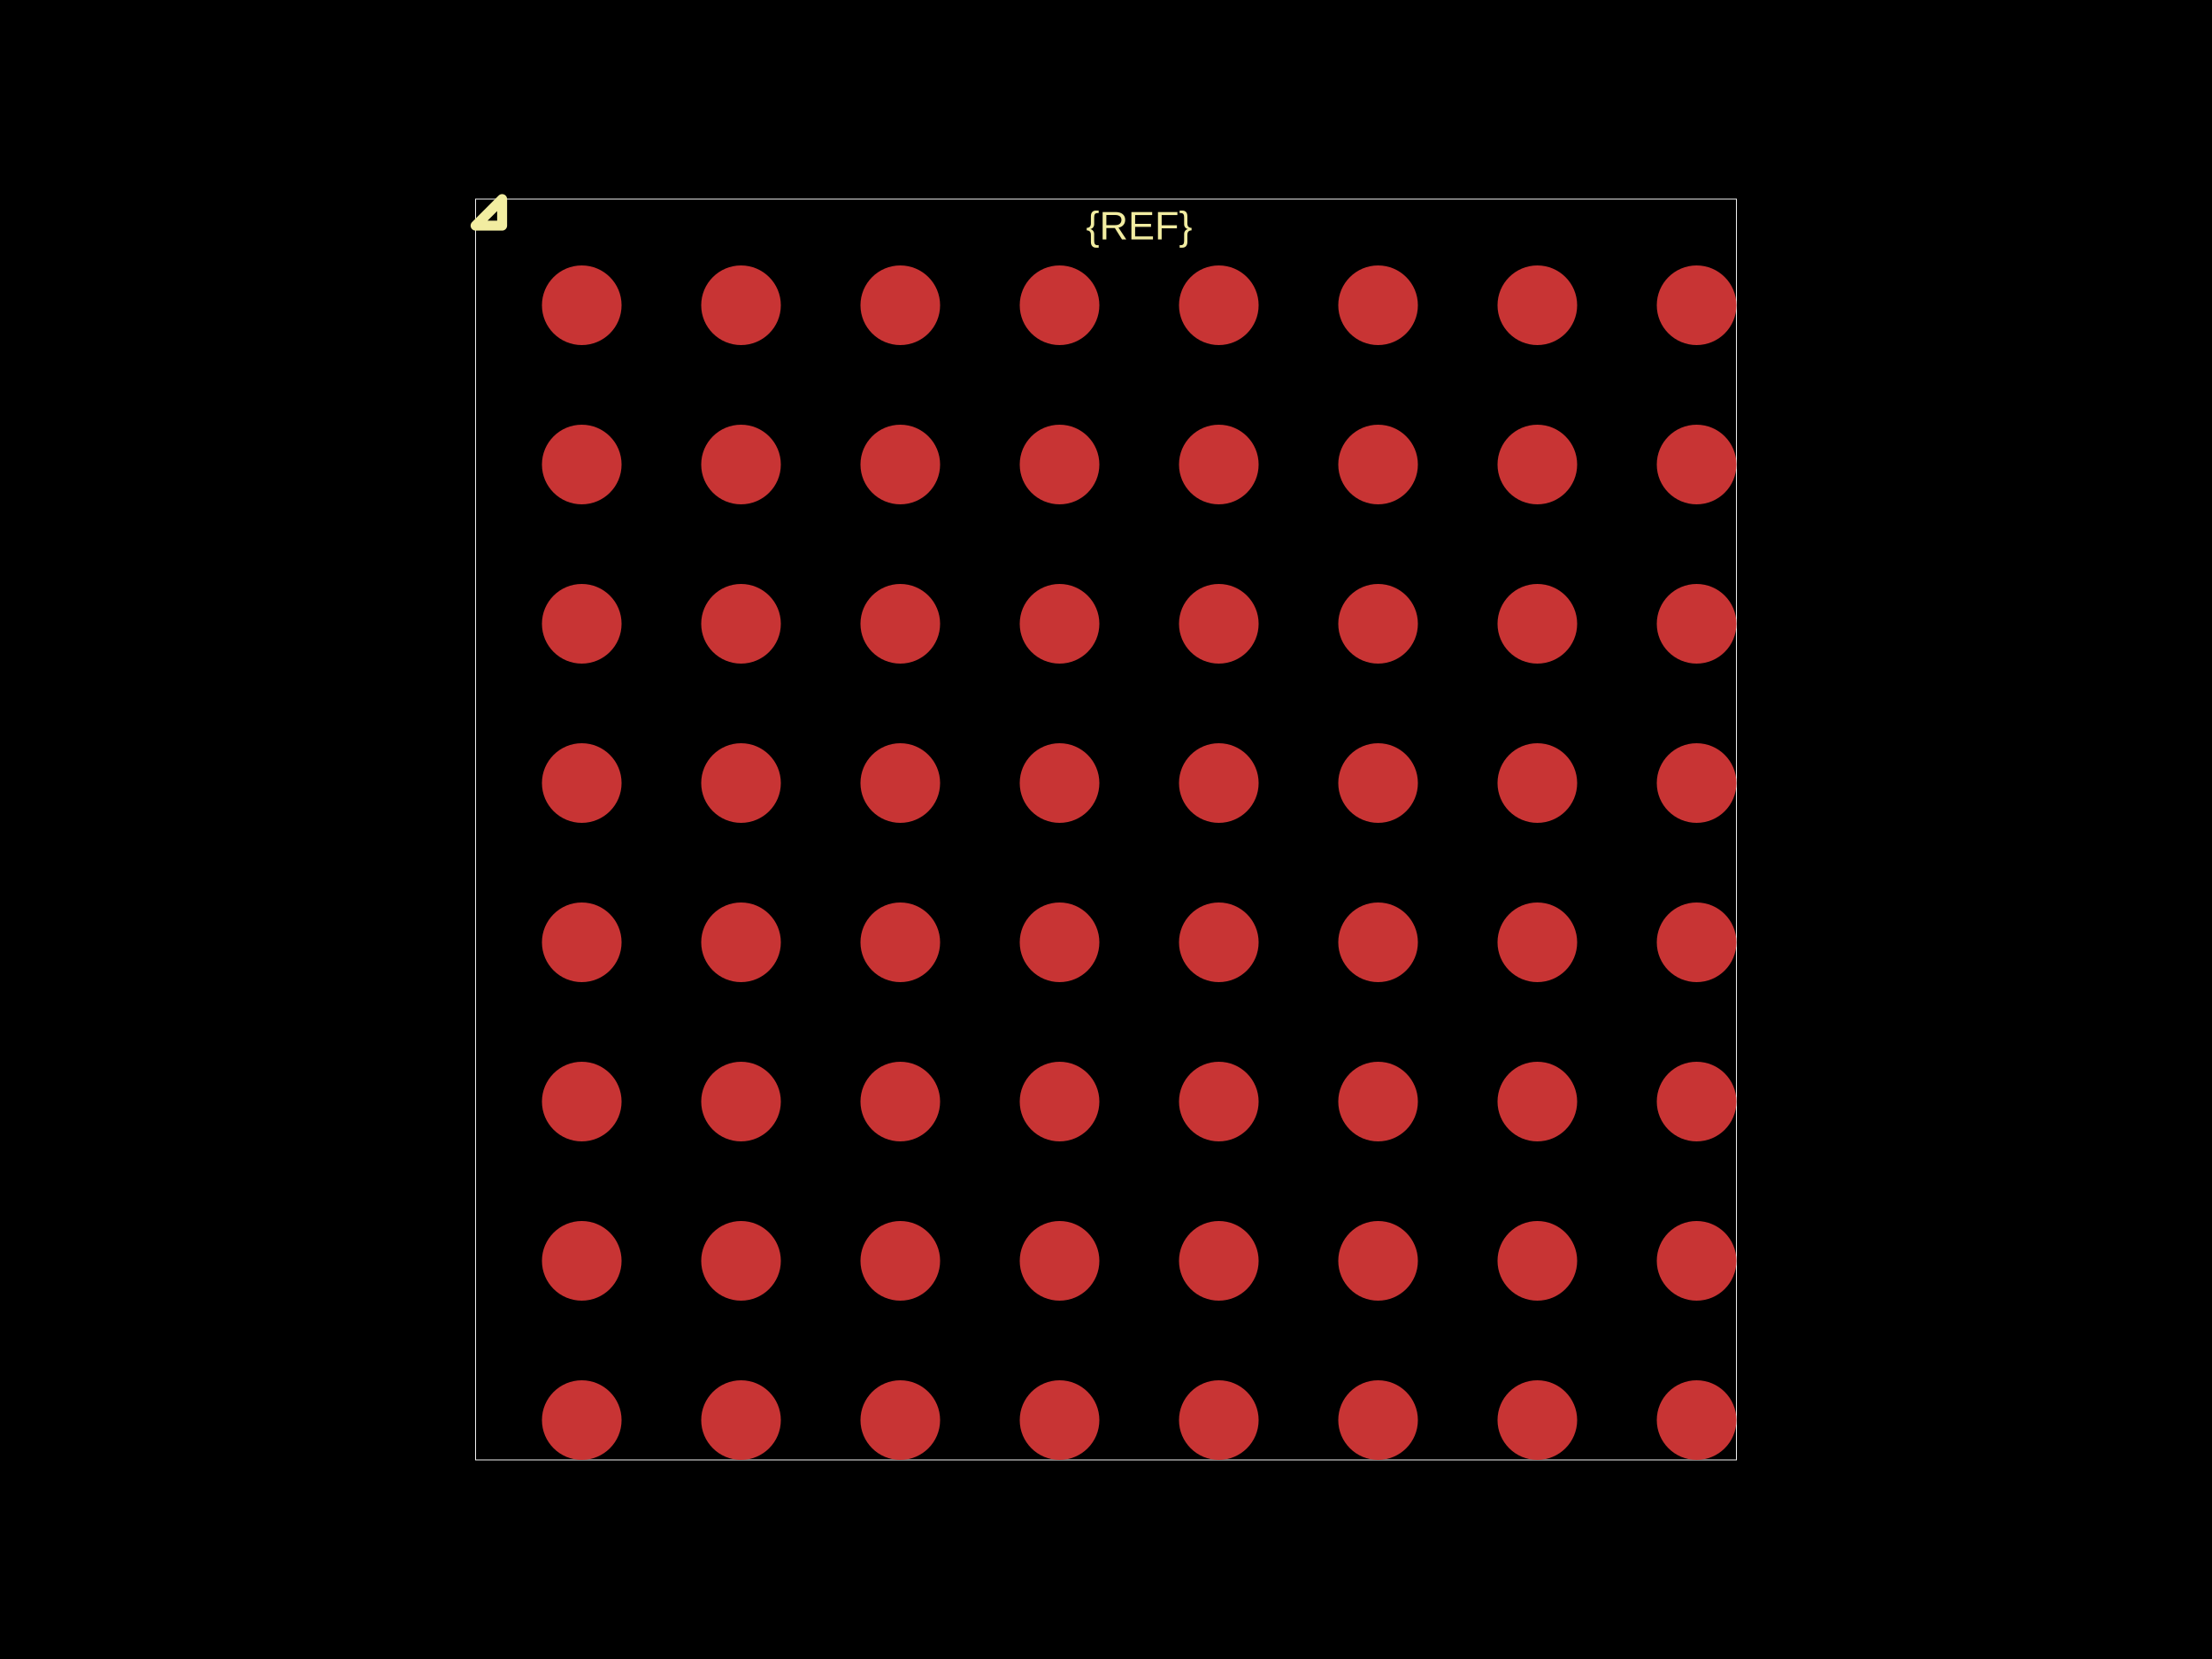
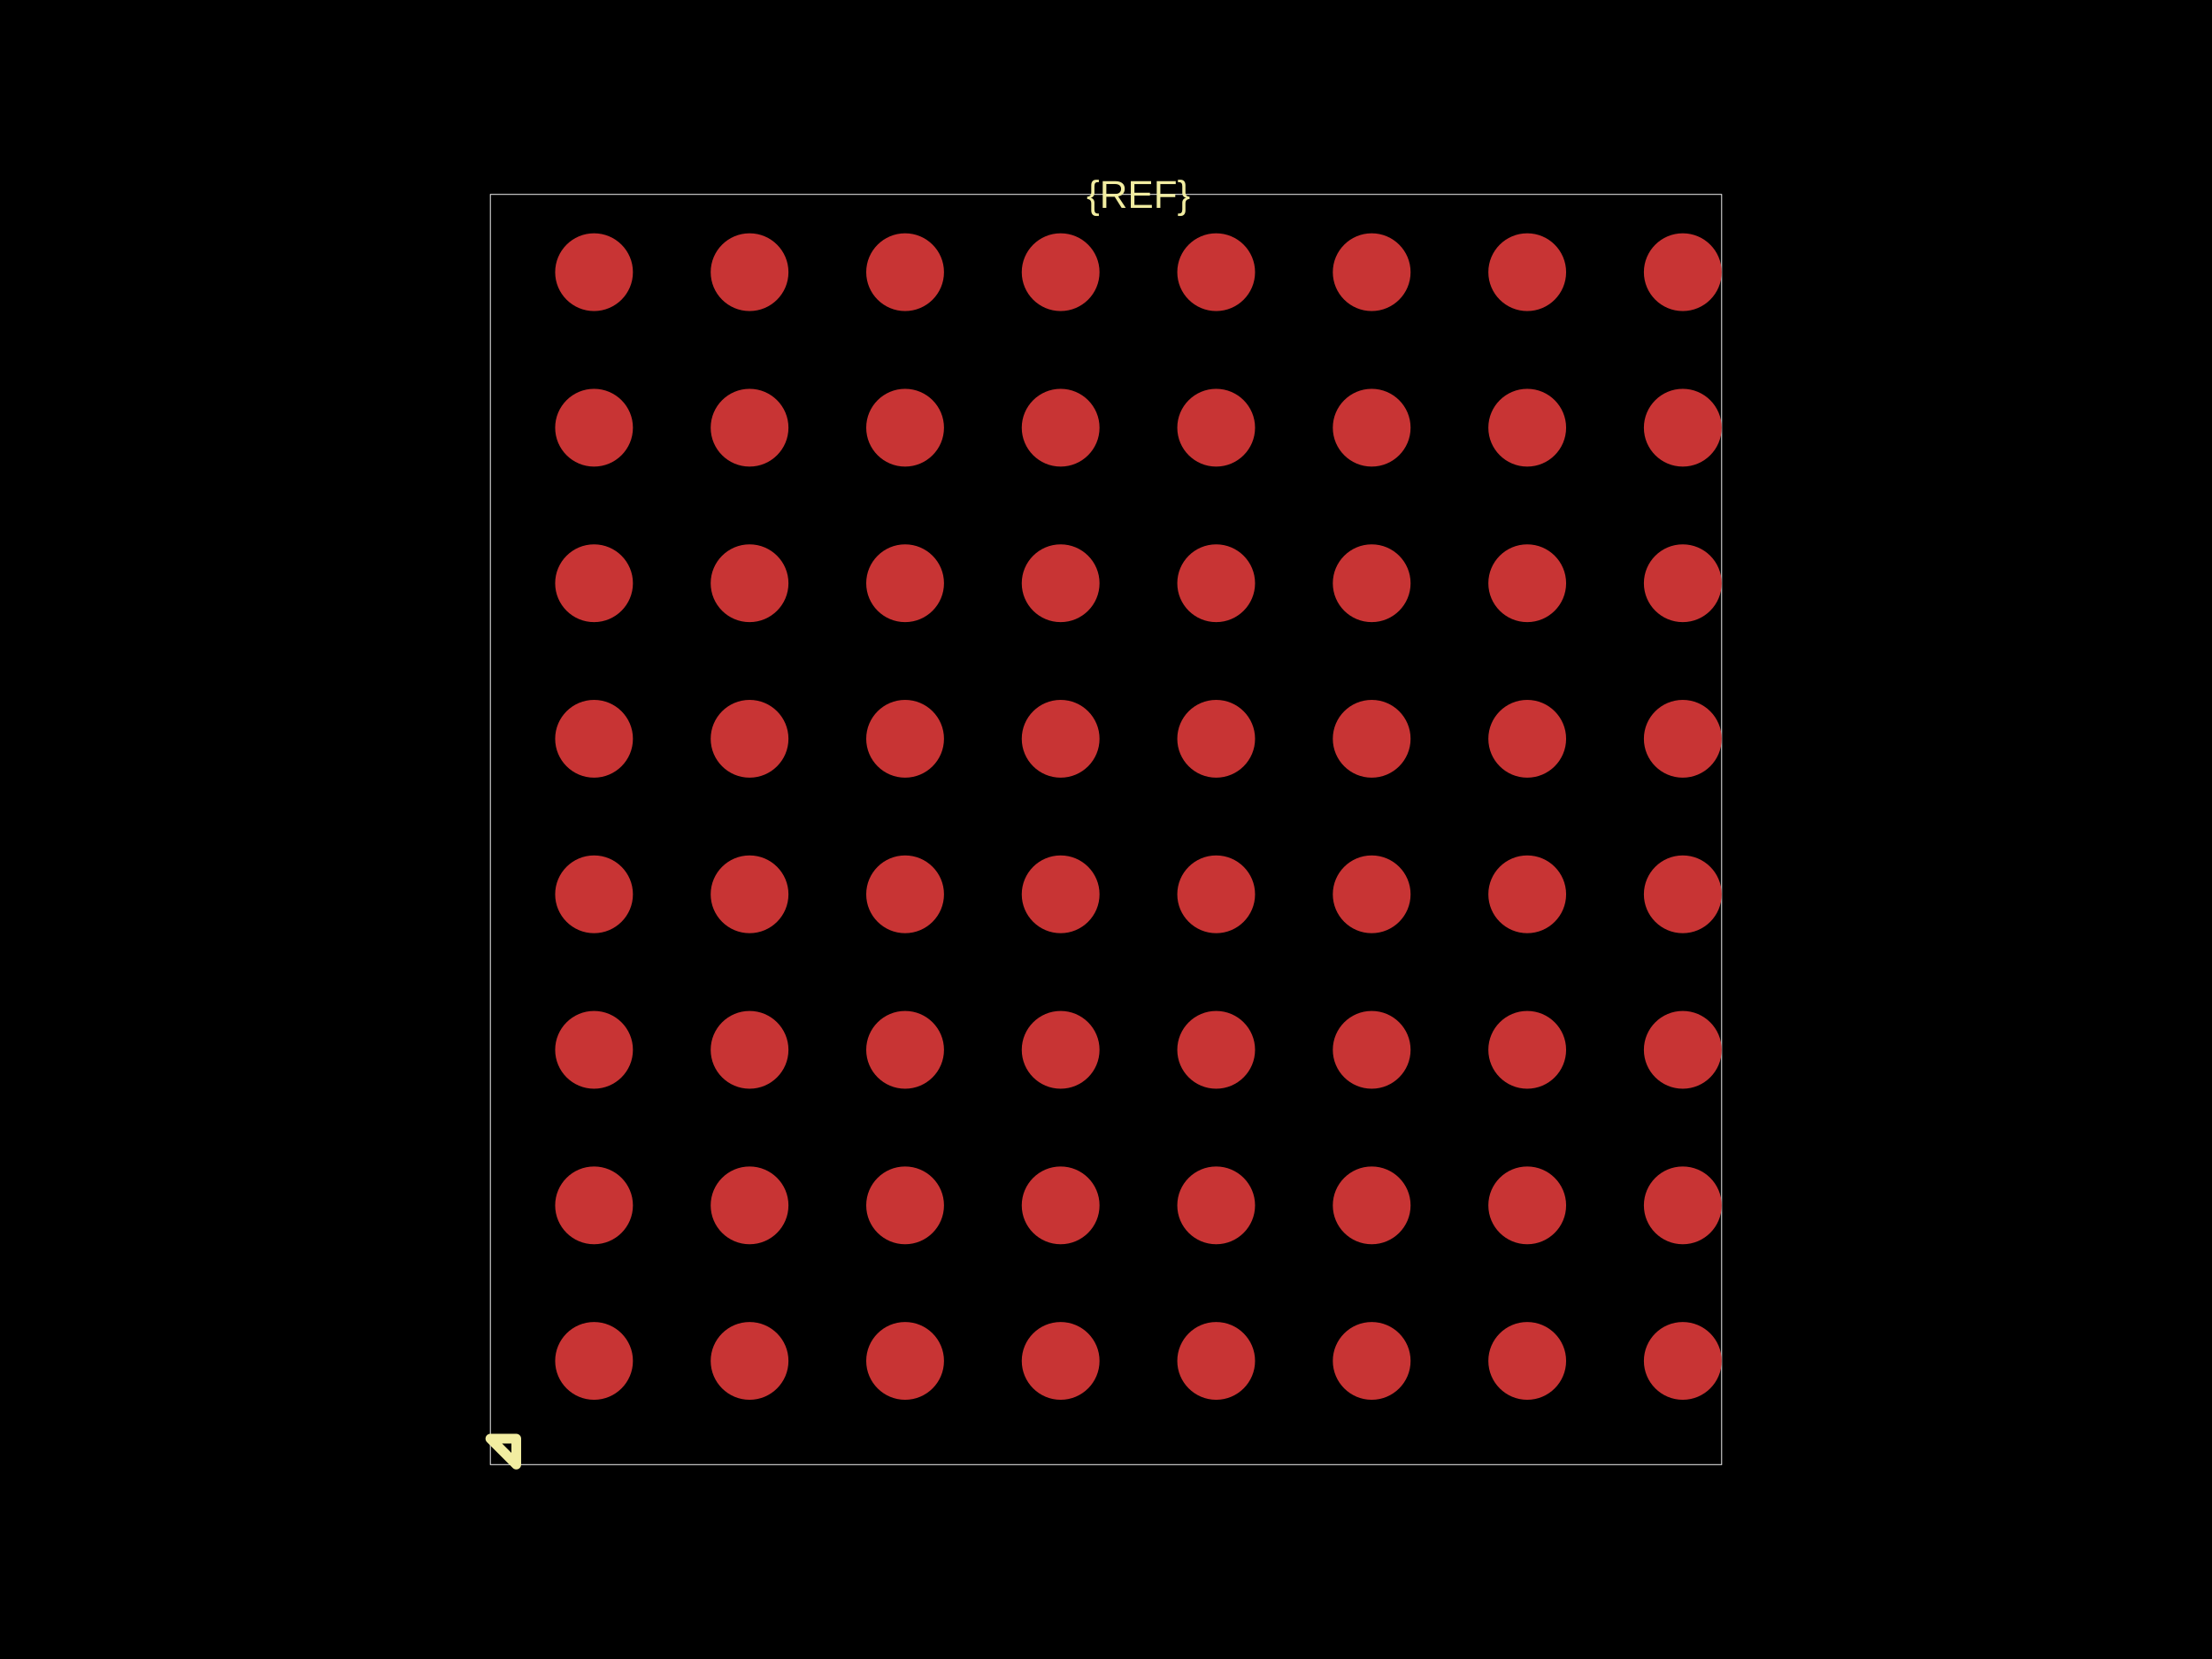
<svg xmlns="http://www.w3.org/2000/svg" width="800" height="600">
  <style />
  <rect class="boundary" x="0" y="0" fill="#000" width="800" height="600" data-type="pcb_background" data-pcb-layer="global" />
-   <rect class="pcb-boundary" fill="none" stroke="#fff" stroke-width="0.3" x="172" y="72" width="456" height="456" data-type="pcb_boundary" data-pcb-layer="global" />
-   <circle class="pcb-pad" fill="rgb(200, 52, 52)" cx="210.4" cy="513.6" r="14.4" data-type="pcb_smtpad" data-pcb-layer="top" />
-   <circle class="pcb-pad" fill="rgb(200, 52, 52)" cx="268" cy="513.6" r="14.4" data-type="pcb_smtpad" data-pcb-layer="top" />
-   <circle class="pcb-pad" fill="rgb(200, 52, 52)" cx="325.6" cy="513.6" r="14.4" data-type="pcb_smtpad" data-pcb-layer="top" />
-   <circle class="pcb-pad" fill="rgb(200, 52, 52)" cx="383.2" cy="513.6" r="14.4" data-type="pcb_smtpad" data-pcb-layer="top" />
-   <circle class="pcb-pad" fill="rgb(200, 52, 52)" cx="440.8" cy="513.6" r="14.4" data-type="pcb_smtpad" data-pcb-layer="top" />
-   <circle class="pcb-pad" fill="rgb(200, 52, 52)" cx="498.4" cy="513.6" r="14.4" data-type="pcb_smtpad" data-pcb-layer="top" />
-   <circle class="pcb-pad" fill="rgb(200, 52, 52)" cx="556" cy="513.6" r="14.4" data-type="pcb_smtpad" data-pcb-layer="top" />
-   <circle class="pcb-pad" fill="rgb(200, 52, 52)" cx="613.6" cy="513.6" r="14.4" data-type="pcb_smtpad" data-pcb-layer="top" />
-   <circle class="pcb-pad" fill="rgb(200, 52, 52)" cx="210.4" cy="456" r="14.4" data-type="pcb_smtpad" data-pcb-layer="top" />
-   <circle class="pcb-pad" fill="rgb(200, 52, 52)" cx="268" cy="456" r="14.4" data-type="pcb_smtpad" data-pcb-layer="top" />
-   <circle class="pcb-pad" fill="rgb(200, 52, 52)" cx="325.6" cy="456" r="14.4" data-type="pcb_smtpad" data-pcb-layer="top" />
-   <circle class="pcb-pad" fill="rgb(200, 52, 52)" cx="383.2" cy="456" r="14.4" data-type="pcb_smtpad" data-pcb-layer="top" />
-   <circle class="pcb-pad" fill="rgb(200, 52, 52)" cx="440.8" cy="456" r="14.4" data-type="pcb_smtpad" data-pcb-layer="top" />
-   <circle class="pcb-pad" fill="rgb(200, 52, 52)" cx="498.4" cy="456" r="14.4" data-type="pcb_smtpad" data-pcb-layer="top" />
-   <circle class="pcb-pad" fill="rgb(200, 52, 52)" cx="556" cy="456" r="14.4" data-type="pcb_smtpad" data-pcb-layer="top" />
-   <circle class="pcb-pad" fill="rgb(200, 52, 52)" cx="613.6" cy="456" r="14.4" data-type="pcb_smtpad" data-pcb-layer="top" />
-   <circle class="pcb-pad" fill="rgb(200, 52, 52)" cx="210.4" cy="398.4" r="14.4" data-type="pcb_smtpad" data-pcb-layer="top" />
-   <circle class="pcb-pad" fill="rgb(200, 52, 52)" cx="268" cy="398.4" r="14.4" data-type="pcb_smtpad" data-pcb-layer="top" />
-   <circle class="pcb-pad" fill="rgb(200, 52, 52)" cx="325.6" cy="398.4" r="14.4" data-type="pcb_smtpad" data-pcb-layer="top" />
-   <circle class="pcb-pad" fill="rgb(200, 52, 52)" cx="383.2" cy="398.4" r="14.4" data-type="pcb_smtpad" data-pcb-layer="top" />
-   <circle class="pcb-pad" fill="rgb(200, 52, 52)" cx="440.8" cy="398.4" r="14.4" data-type="pcb_smtpad" data-pcb-layer="top" />
-   <circle class="pcb-pad" fill="rgb(200, 52, 52)" cx="498.4" cy="398.4" r="14.4" data-type="pcb_smtpad" data-pcb-layer="top" />
-   <circle class="pcb-pad" fill="rgb(200, 52, 52)" cx="556" cy="398.4" r="14.4" data-type="pcb_smtpad" data-pcb-layer="top" />
-   <circle class="pcb-pad" fill="rgb(200, 52, 52)" cx="613.6" cy="398.4" r="14.4" data-type="pcb_smtpad" data-pcb-layer="top" />
-   <circle class="pcb-pad" fill="rgb(200, 52, 52)" cx="210.4" cy="340.8" r="14.4" data-type="pcb_smtpad" data-pcb-layer="top" />
-   <circle class="pcb-pad" fill="rgb(200, 52, 52)" cx="268" cy="340.8" r="14.4" data-type="pcb_smtpad" data-pcb-layer="top" />
-   <circle class="pcb-pad" fill="rgb(200, 52, 52)" cx="325.6" cy="340.8" r="14.4" data-type="pcb_smtpad" data-pcb-layer="top" />
-   <circle class="pcb-pad" fill="rgb(200, 52, 52)" cx="383.2" cy="340.8" r="14.4" data-type="pcb_smtpad" data-pcb-layer="top" />
-   <circle class="pcb-pad" fill="rgb(200, 52, 52)" cx="440.8" cy="340.8" r="14.4" data-type="pcb_smtpad" data-pcb-layer="top" />
-   <circle class="pcb-pad" fill="rgb(200, 52, 52)" cx="498.4" cy="340.8" r="14.4" data-type="pcb_smtpad" data-pcb-layer="top" />
-   <circle class="pcb-pad" fill="rgb(200, 52, 52)" cx="556" cy="340.8" r="14.4" data-type="pcb_smtpad" data-pcb-layer="top" />
-   <circle class="pcb-pad" fill="rgb(200, 52, 52)" cx="613.6" cy="340.8" r="14.4" data-type="pcb_smtpad" data-pcb-layer="top" />
-   <circle class="pcb-pad" fill="rgb(200, 52, 52)" cx="210.4" cy="283.2" r="14.4" data-type="pcb_smtpad" data-pcb-layer="top" />
-   <circle class="pcb-pad" fill="rgb(200, 52, 52)" cx="268" cy="283.2" r="14.4" data-type="pcb_smtpad" data-pcb-layer="top" />
-   <circle class="pcb-pad" fill="rgb(200, 52, 52)" cx="325.6" cy="283.2" r="14.4" data-type="pcb_smtpad" data-pcb-layer="top" />
-   <circle class="pcb-pad" fill="rgb(200, 52, 52)" cx="383.2" cy="283.2" r="14.4" data-type="pcb_smtpad" data-pcb-layer="top" />
-   <circle class="pcb-pad" fill="rgb(200, 52, 52)" cx="440.8" cy="283.2" r="14.4" data-type="pcb_smtpad" data-pcb-layer="top" />
-   <circle class="pcb-pad" fill="rgb(200, 52, 52)" cx="498.4" cy="283.2" r="14.4" data-type="pcb_smtpad" data-pcb-layer="top" />
-   <circle class="pcb-pad" fill="rgb(200, 52, 52)" cx="556" cy="283.2" r="14.4" data-type="pcb_smtpad" data-pcb-layer="top" />
-   <circle class="pcb-pad" fill="rgb(200, 52, 52)" cx="613.6" cy="283.2" r="14.4" data-type="pcb_smtpad" data-pcb-layer="top" />
-   <circle class="pcb-pad" fill="rgb(200, 52, 52)" cx="210.4" cy="225.6" r="14.4" data-type="pcb_smtpad" data-pcb-layer="top" />
-   <circle class="pcb-pad" fill="rgb(200, 52, 52)" cx="268" cy="225.6" r="14.4" data-type="pcb_smtpad" data-pcb-layer="top" />
-   <circle class="pcb-pad" fill="rgb(200, 52, 52)" cx="325.6" cy="225.6" r="14.4" data-type="pcb_smtpad" data-pcb-layer="top" />
-   <circle class="pcb-pad" fill="rgb(200, 52, 52)" cx="383.2" cy="225.6" r="14.4" data-type="pcb_smtpad" data-pcb-layer="top" />
-   <circle class="pcb-pad" fill="rgb(200, 52, 52)" cx="440.8" cy="225.6" r="14.4" data-type="pcb_smtpad" data-pcb-layer="top" />
-   <circle class="pcb-pad" fill="rgb(200, 52, 52)" cx="498.4" cy="225.6" r="14.4" data-type="pcb_smtpad" data-pcb-layer="top" />
-   <circle class="pcb-pad" fill="rgb(200, 52, 52)" cx="556" cy="225.6" r="14.4" data-type="pcb_smtpad" data-pcb-layer="top" />
-   <circle class="pcb-pad" fill="rgb(200, 52, 52)" cx="613.6" cy="225.6" r="14.4" data-type="pcb_smtpad" data-pcb-layer="top" />
-   <circle class="pcb-pad" fill="rgb(200, 52, 52)" cx="210.4" cy="168" r="14.4" data-type="pcb_smtpad" data-pcb-layer="top" />
-   <circle class="pcb-pad" fill="rgb(200, 52, 52)" cx="268" cy="168" r="14.4" data-type="pcb_smtpad" data-pcb-layer="top" />
-   <circle class="pcb-pad" fill="rgb(200, 52, 52)" cx="325.6" cy="168" r="14.4" data-type="pcb_smtpad" data-pcb-layer="top" />
-   <circle class="pcb-pad" fill="rgb(200, 52, 52)" cx="383.2" cy="168" r="14.4" data-type="pcb_smtpad" data-pcb-layer="top" />
-   <circle class="pcb-pad" fill="rgb(200, 52, 52)" cx="440.8" cy="168" r="14.4" data-type="pcb_smtpad" data-pcb-layer="top" />
-   <circle class="pcb-pad" fill="rgb(200, 52, 52)" cx="498.4" cy="168" r="14.4" data-type="pcb_smtpad" data-pcb-layer="top" />
-   <circle class="pcb-pad" fill="rgb(200, 52, 52)" cx="556" cy="168" r="14.4" data-type="pcb_smtpad" data-pcb-layer="top" />
-   <circle class="pcb-pad" fill="rgb(200, 52, 52)" cx="613.6" cy="168" r="14.4" data-type="pcb_smtpad" data-pcb-layer="top" />
-   <circle class="pcb-pad" fill="rgb(200, 52, 52)" cx="210.4" cy="110.4" r="14.4" data-type="pcb_smtpad" data-pcb-layer="top" />
-   <circle class="pcb-pad" fill="rgb(200, 52, 52)" cx="268" cy="110.4" r="14.4" data-type="pcb_smtpad" data-pcb-layer="top" />
-   <circle class="pcb-pad" fill="rgb(200, 52, 52)" cx="325.6" cy="110.4" r="14.4" data-type="pcb_smtpad" data-pcb-layer="top" />
-   <circle class="pcb-pad" fill="rgb(200, 52, 52)" cx="383.2" cy="110.4" r="14.4" data-type="pcb_smtpad" data-pcb-layer="top" />
-   <circle class="pcb-pad" fill="rgb(200, 52, 52)" cx="440.8" cy="110.4" r="14.4" data-type="pcb_smtpad" data-pcb-layer="top" />
-   <circle class="pcb-pad" fill="rgb(200, 52, 52)" cx="498.4" cy="110.4" r="14.4" data-type="pcb_smtpad" data-pcb-layer="top" />
-   <circle class="pcb-pad" fill="rgb(200, 52, 52)" cx="556" cy="110.4" r="14.4" data-type="pcb_smtpad" data-pcb-layer="top" />
-   <circle class="pcb-pad" fill="rgb(200, 52, 52)" cx="613.6" cy="110.4" r="14.4" data-type="pcb_smtpad" data-pcb-layer="top" />
-   <text x="0" y="0" dx="0" dy="0" fill="#f2eda1" font-family="Arial, sans-serif" font-size="14.4" text-anchor="middle" dominant-baseline="central" transform="matrix(1,0,0,1,412,81.6)" class="pcb-silkscreen-text pcb-silkscreen-top" data-pcb-silkscreen-text-id="silkscreen_text_1" stroke="none" data-type="pcb_silkscreen_text" data-pcb-layer="top">{REF}</text>
-   <path class="pcb-silkscreen pcb-silkscreen-top" d="M 181.6 81.6 L 181.6 72 L 172 81.6 L 181.6 81.6 Z" fill="none" stroke="#f2eda1" stroke-width="3.6" stroke-linecap="round" stroke-linejoin="round" data-pcb-component-id="" data-pcb-silkscreen-path-id="pin1_marker" data-type="pcb_silkscreen_path" data-pcb-layer="top" />
+   <rect class="pcb-boundary" fill="none" stroke="#fff" stroke-width="0.3" x="177.344" y="70.312" width="445.312" height="459.375" data-type="pcb_boundary" data-pcb-layer="global" />
+   <circle class="pcb-pad" fill="rgb(200, 52, 52)" cx="214.844" cy="492.188" r="14.062" data-type="pcb_smtpad" data-pcb-layer="top" />
+   <circle class="pcb-pad" fill="rgb(200, 52, 52)" cx="271.094" cy="492.188" r="14.062" data-type="pcb_smtpad" data-pcb-layer="top" />
+   <circle class="pcb-pad" fill="rgb(200, 52, 52)" cx="327.344" cy="492.188" r="14.062" data-type="pcb_smtpad" data-pcb-layer="top" />
+   <circle class="pcb-pad" fill="rgb(200, 52, 52)" cx="383.594" cy="492.188" r="14.062" data-type="pcb_smtpad" data-pcb-layer="top" />
+   <circle class="pcb-pad" fill="rgb(200, 52, 52)" cx="439.844" cy="492.188" r="14.062" data-type="pcb_smtpad" data-pcb-layer="top" />
+   <circle class="pcb-pad" fill="rgb(200, 52, 52)" cx="496.094" cy="492.188" r="14.062" data-type="pcb_smtpad" data-pcb-layer="top" />
+   <circle class="pcb-pad" fill="rgb(200, 52, 52)" cx="552.344" cy="492.188" r="14.062" data-type="pcb_smtpad" data-pcb-layer="top" />
+   <circle class="pcb-pad" fill="rgb(200, 52, 52)" cx="608.594" cy="492.188" r="14.062" data-type="pcb_smtpad" data-pcb-layer="top" />
+   <circle class="pcb-pad" fill="rgb(200, 52, 52)" cx="214.844" cy="435.938" r="14.062" data-type="pcb_smtpad" data-pcb-layer="top" />
+   <circle class="pcb-pad" fill="rgb(200, 52, 52)" cx="271.094" cy="435.938" r="14.062" data-type="pcb_smtpad" data-pcb-layer="top" />
+   <circle class="pcb-pad" fill="rgb(200, 52, 52)" cx="327.344" cy="435.938" r="14.062" data-type="pcb_smtpad" data-pcb-layer="top" />
+   <circle class="pcb-pad" fill="rgb(200, 52, 52)" cx="383.594" cy="435.938" r="14.062" data-type="pcb_smtpad" data-pcb-layer="top" />
+   <circle class="pcb-pad" fill="rgb(200, 52, 52)" cx="439.844" cy="435.938" r="14.062" data-type="pcb_smtpad" data-pcb-layer="top" />
+   <circle class="pcb-pad" fill="rgb(200, 52, 52)" cx="496.094" cy="435.938" r="14.062" data-type="pcb_smtpad" data-pcb-layer="top" />
+   <circle class="pcb-pad" fill="rgb(200, 52, 52)" cx="552.344" cy="435.938" r="14.062" data-type="pcb_smtpad" data-pcb-layer="top" />
+   <circle class="pcb-pad" fill="rgb(200, 52, 52)" cx="608.594" cy="435.938" r="14.062" data-type="pcb_smtpad" data-pcb-layer="top" />
+   <circle class="pcb-pad" fill="rgb(200, 52, 52)" cx="214.844" cy="379.688" r="14.062" data-type="pcb_smtpad" data-pcb-layer="top" />
+   <circle class="pcb-pad" fill="rgb(200, 52, 52)" cx="271.094" cy="379.688" r="14.062" data-type="pcb_smtpad" data-pcb-layer="top" />
+   <circle class="pcb-pad" fill="rgb(200, 52, 52)" cx="327.344" cy="379.688" r="14.062" data-type="pcb_smtpad" data-pcb-layer="top" />
+   <circle class="pcb-pad" fill="rgb(200, 52, 52)" cx="383.594" cy="379.688" r="14.062" data-type="pcb_smtpad" data-pcb-layer="top" />
+   <circle class="pcb-pad" fill="rgb(200, 52, 52)" cx="439.844" cy="379.688" r="14.062" data-type="pcb_smtpad" data-pcb-layer="top" />
+   <circle class="pcb-pad" fill="rgb(200, 52, 52)" cx="496.094" cy="379.688" r="14.062" data-type="pcb_smtpad" data-pcb-layer="top" />
+   <circle class="pcb-pad" fill="rgb(200, 52, 52)" cx="552.344" cy="379.688" r="14.062" data-type="pcb_smtpad" data-pcb-layer="top" />
+   <circle class="pcb-pad" fill="rgb(200, 52, 52)" cx="608.594" cy="379.688" r="14.062" data-type="pcb_smtpad" data-pcb-layer="top" />
+   <circle class="pcb-pad" fill="rgb(200, 52, 52)" cx="214.844" cy="323.438" r="14.062" data-type="pcb_smtpad" data-pcb-layer="top" />
+   <circle class="pcb-pad" fill="rgb(200, 52, 52)" cx="271.094" cy="323.438" r="14.062" data-type="pcb_smtpad" data-pcb-layer="top" />
+   <circle class="pcb-pad" fill="rgb(200, 52, 52)" cx="327.344" cy="323.438" r="14.062" data-type="pcb_smtpad" data-pcb-layer="top" />
+   <circle class="pcb-pad" fill="rgb(200, 52, 52)" cx="383.594" cy="323.438" r="14.062" data-type="pcb_smtpad" data-pcb-layer="top" />
+   <circle class="pcb-pad" fill="rgb(200, 52, 52)" cx="439.844" cy="323.438" r="14.062" data-type="pcb_smtpad" data-pcb-layer="top" />
+   <circle class="pcb-pad" fill="rgb(200, 52, 52)" cx="496.094" cy="323.438" r="14.062" data-type="pcb_smtpad" data-pcb-layer="top" />
+   <circle class="pcb-pad" fill="rgb(200, 52, 52)" cx="552.344" cy="323.438" r="14.062" data-type="pcb_smtpad" data-pcb-layer="top" />
+   <circle class="pcb-pad" fill="rgb(200, 52, 52)" cx="608.594" cy="323.438" r="14.062" data-type="pcb_smtpad" data-pcb-layer="top" />
+   <circle class="pcb-pad" fill="rgb(200, 52, 52)" cx="214.844" cy="267.188" r="14.062" data-type="pcb_smtpad" data-pcb-layer="top" />
+   <circle class="pcb-pad" fill="rgb(200, 52, 52)" cx="271.094" cy="267.188" r="14.062" data-type="pcb_smtpad" data-pcb-layer="top" />
+   <circle class="pcb-pad" fill="rgb(200, 52, 52)" cx="327.344" cy="267.188" r="14.062" data-type="pcb_smtpad" data-pcb-layer="top" />
+   <circle class="pcb-pad" fill="rgb(200, 52, 52)" cx="383.594" cy="267.188" r="14.062" data-type="pcb_smtpad" data-pcb-layer="top" />
+   <circle class="pcb-pad" fill="rgb(200, 52, 52)" cx="439.844" cy="267.188" r="14.062" data-type="pcb_smtpad" data-pcb-layer="top" />
+   <circle class="pcb-pad" fill="rgb(200, 52, 52)" cx="496.094" cy="267.188" r="14.062" data-type="pcb_smtpad" data-pcb-layer="top" />
+   <circle class="pcb-pad" fill="rgb(200, 52, 52)" cx="552.344" cy="267.188" r="14.062" data-type="pcb_smtpad" data-pcb-layer="top" />
+   <circle class="pcb-pad" fill="rgb(200, 52, 52)" cx="608.594" cy="267.188" r="14.062" data-type="pcb_smtpad" data-pcb-layer="top" />
+   <circle class="pcb-pad" fill="rgb(200, 52, 52)" cx="214.844" cy="210.938" r="14.062" data-type="pcb_smtpad" data-pcb-layer="top" />
+   <circle class="pcb-pad" fill="rgb(200, 52, 52)" cx="271.094" cy="210.938" r="14.062" data-type="pcb_smtpad" data-pcb-layer="top" />
+   <circle class="pcb-pad" fill="rgb(200, 52, 52)" cx="327.344" cy="210.938" r="14.062" data-type="pcb_smtpad" data-pcb-layer="top" />
+   <circle class="pcb-pad" fill="rgb(200, 52, 52)" cx="383.594" cy="210.938" r="14.062" data-type="pcb_smtpad" data-pcb-layer="top" />
+   <circle class="pcb-pad" fill="rgb(200, 52, 52)" cx="439.844" cy="210.938" r="14.062" data-type="pcb_smtpad" data-pcb-layer="top" />
+   <circle class="pcb-pad" fill="rgb(200, 52, 52)" cx="496.094" cy="210.938" r="14.062" data-type="pcb_smtpad" data-pcb-layer="top" />
+   <circle class="pcb-pad" fill="rgb(200, 52, 52)" cx="552.344" cy="210.938" r="14.062" data-type="pcb_smtpad" data-pcb-layer="top" />
+   <circle class="pcb-pad" fill="rgb(200, 52, 52)" cx="608.594" cy="210.938" r="14.062" data-type="pcb_smtpad" data-pcb-layer="top" />
+   <circle class="pcb-pad" fill="rgb(200, 52, 52)" cx="214.844" cy="154.688" r="14.062" data-type="pcb_smtpad" data-pcb-layer="top" />
+   <circle class="pcb-pad" fill="rgb(200, 52, 52)" cx="271.094" cy="154.688" r="14.062" data-type="pcb_smtpad" data-pcb-layer="top" />
+   <circle class="pcb-pad" fill="rgb(200, 52, 52)" cx="327.344" cy="154.688" r="14.062" data-type="pcb_smtpad" data-pcb-layer="top" />
+   <circle class="pcb-pad" fill="rgb(200, 52, 52)" cx="383.594" cy="154.688" r="14.062" data-type="pcb_smtpad" data-pcb-layer="top" />
+   <circle class="pcb-pad" fill="rgb(200, 52, 52)" cx="439.844" cy="154.688" r="14.062" data-type="pcb_smtpad" data-pcb-layer="top" />
+   <circle class="pcb-pad" fill="rgb(200, 52, 52)" cx="496.094" cy="154.688" r="14.062" data-type="pcb_smtpad" data-pcb-layer="top" />
+   <circle class="pcb-pad" fill="rgb(200, 52, 52)" cx="552.344" cy="154.688" r="14.062" data-type="pcb_smtpad" data-pcb-layer="top" />
+   <circle class="pcb-pad" fill="rgb(200, 52, 52)" cx="608.594" cy="154.688" r="14.062" data-type="pcb_smtpad" data-pcb-layer="top" />
+   <circle class="pcb-pad" fill="rgb(200, 52, 52)" cx="214.844" cy="98.437" r="14.062" data-type="pcb_smtpad" data-pcb-layer="top" />
+   <circle class="pcb-pad" fill="rgb(200, 52, 52)" cx="271.094" cy="98.437" r="14.062" data-type="pcb_smtpad" data-pcb-layer="top" />
+   <circle class="pcb-pad" fill="rgb(200, 52, 52)" cx="327.344" cy="98.437" r="14.062" data-type="pcb_smtpad" data-pcb-layer="top" />
+   <circle class="pcb-pad" fill="rgb(200, 52, 52)" cx="383.594" cy="98.437" r="14.062" data-type="pcb_smtpad" data-pcb-layer="top" />
+   <circle class="pcb-pad" fill="rgb(200, 52, 52)" cx="439.844" cy="98.437" r="14.062" data-type="pcb_smtpad" data-pcb-layer="top" />
+   <circle class="pcb-pad" fill="rgb(200, 52, 52)" cx="496.094" cy="98.437" r="14.062" data-type="pcb_smtpad" data-pcb-layer="top" />
+   <circle class="pcb-pad" fill="rgb(200, 52, 52)" cx="552.344" cy="98.437" r="14.062" data-type="pcb_smtpad" data-pcb-layer="top" />
+   <circle class="pcb-pad" fill="rgb(200, 52, 52)" cx="608.594" cy="98.437" r="14.062" data-type="pcb_smtpad" data-pcb-layer="top" />
+   <text x="0" y="0" dx="0" dy="0" fill="#f2eda1" font-family="Arial, sans-serif" font-size="14.062" text-anchor="middle" dominant-baseline="central" transform="matrix(1,0,0,1,411.7188,70.3125)" class="pcb-silkscreen-text pcb-silkscreen-top" data-pcb-silkscreen-text-id="silkscreen_text_1" stroke="none" data-type="pcb_silkscreen_text" data-pcb-layer="top">{REF}</text>
+   <path class="pcb-silkscreen pcb-silkscreen-top" d="M 186.719 520.312 L 186.719 529.688 L 177.344 520.312 L 186.719 520.312 Z" fill="none" stroke="#f2eda1" stroke-width="3.516" stroke-linecap="round" stroke-linejoin="round" data-pcb-component-id="" data-pcb-silkscreen-path-id="pin1_marker" data-type="pcb_silkscreen_path" data-pcb-layer="top" />
</svg>
